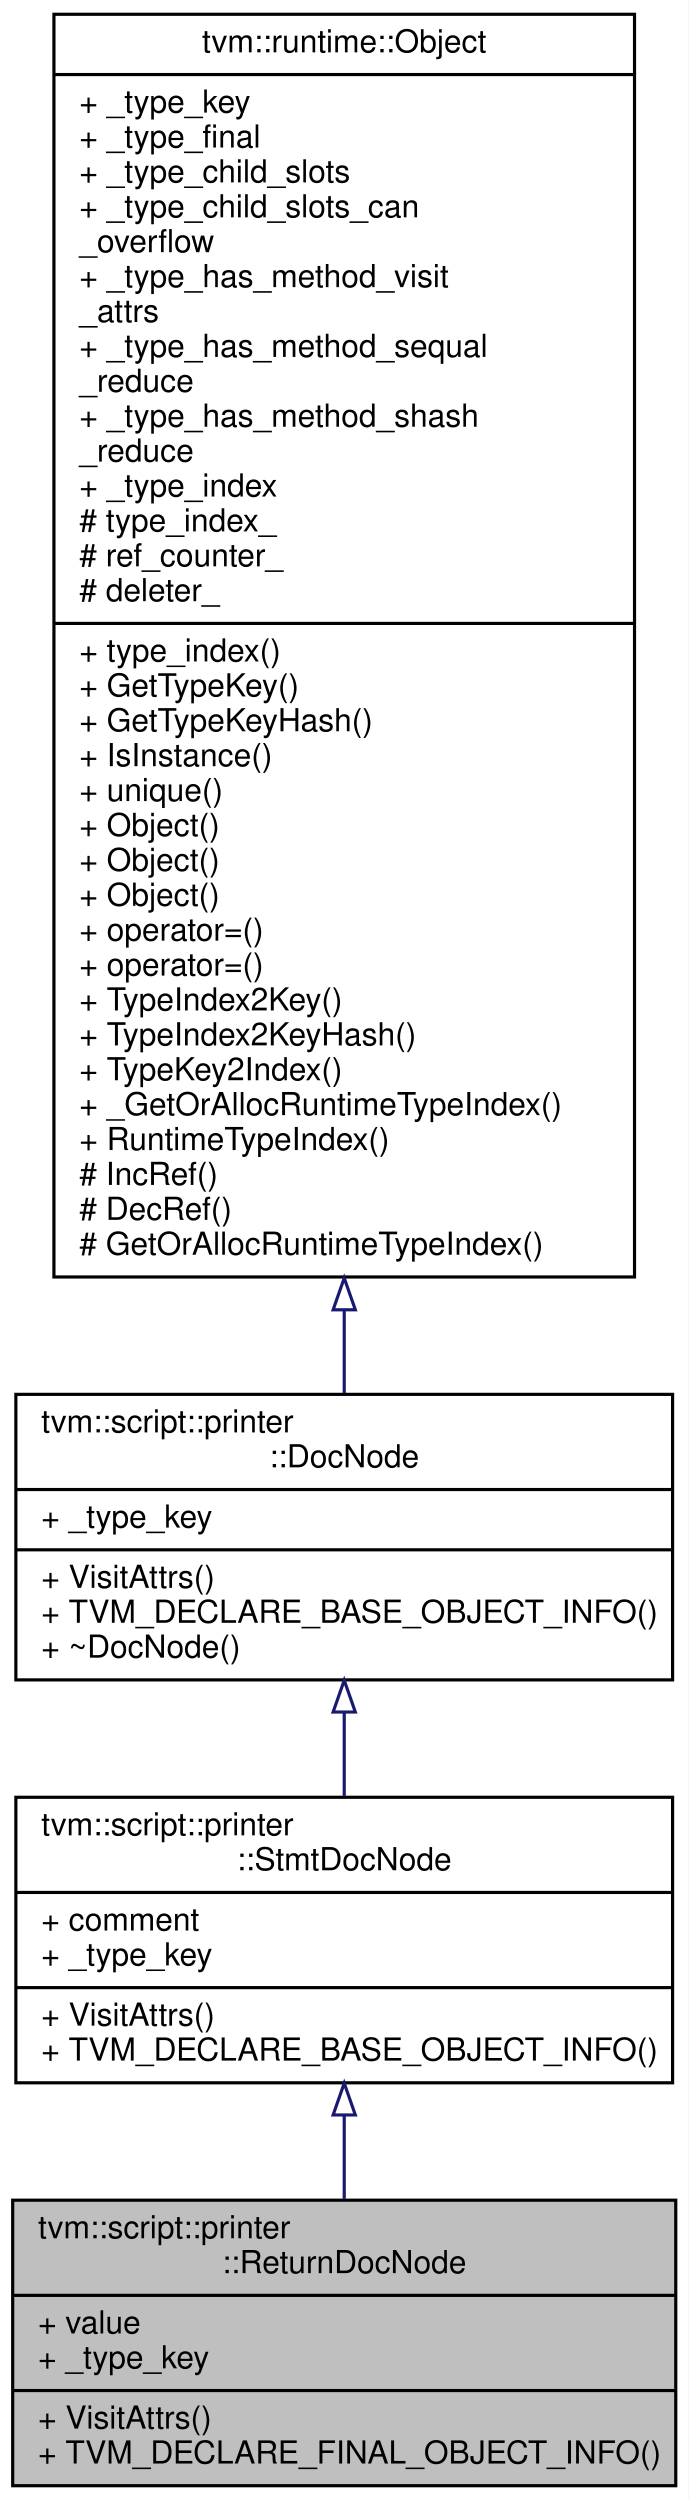
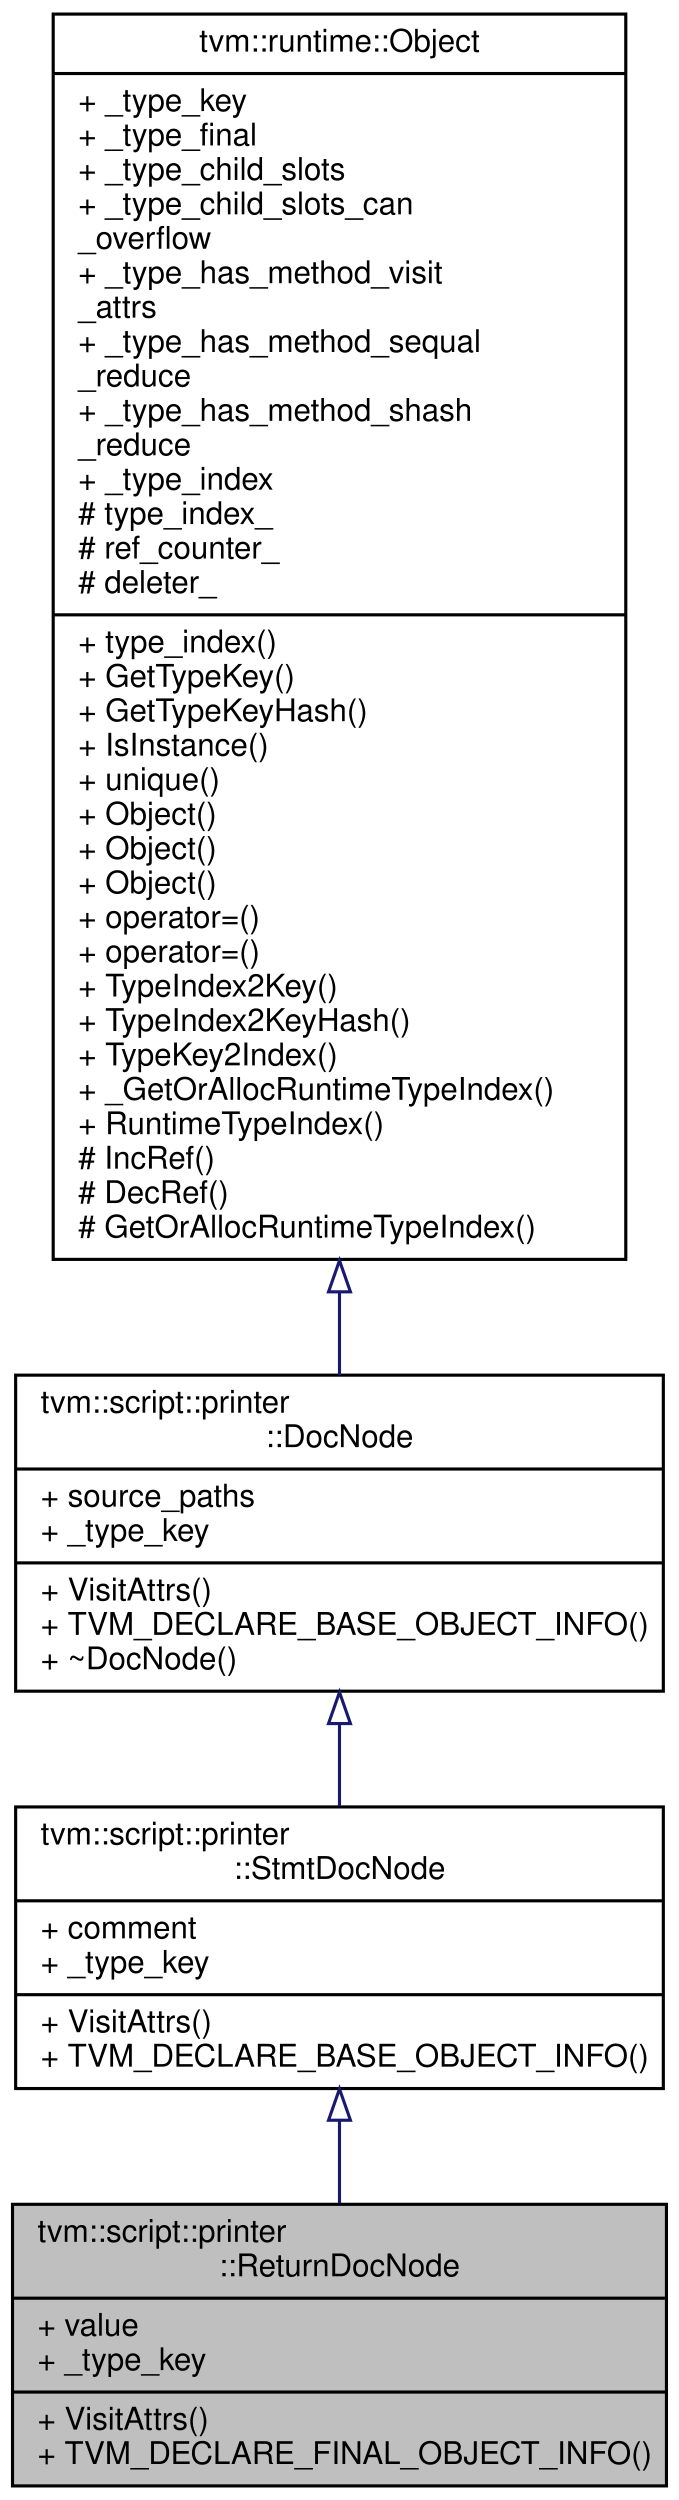
- <svg xmlns="http://www.w3.org/2000/svg" xmlns:xlink="http://www.w3.org/1999/xlink" width="217pt" height="788pt" viewBox="0.00 0.00 217.00 788.00">
-   <g id="graph0" class="graph" transform="scale(1 1) rotate(0) translate(4 784)">
-     <polygon fill="#ffffff" stroke="transparent" points="-4,4 -4,-784 213,-784 213,4 -4,4" />
+ <svg xmlns="http://www.w3.org/2000/svg" xmlns:xlink="http://www.w3.org/1999/xlink" width="217pt" height="799pt" viewBox="0.00 0.00 217.00 799.00">
+   <g id="graph0" class="graph" transform="scale(1 1) rotate(0) translate(4 795)">
+     <polygon fill="#ffffff" stroke="transparent" points="-4,4 -4,-795 213,-795 213,4 -4,4" />
    <g id="node1" class="node">
      <polygon fill="#bfbfbf" stroke="#000000" points="0,-.5 0,-90.5 209,-90.5 209,-.5 0,-.5" />
      <text text-anchor="start" x="8" y="-78.5" font-family="Helvetica,sans-Serif" font-size="10.00" fill="#000000">tvm::script::printer</text>
      <text text-anchor="middle" x="104.5" y="-67.5" font-family="Helvetica,sans-Serif" font-size="10.00" fill="#000000">::ReturnDocNode</text>
      <polyline fill="none" stroke="#000000" points="0,-60.5 209,-60.5 " />
      <text text-anchor="start" x="8" y="-48.5" font-family="Helvetica,sans-Serif" font-size="10.00" fill="#000000">+ value</text>
      <text text-anchor="start" x="8" y="-37.5" font-family="Helvetica,sans-Serif" font-size="10.00" fill="#000000">+ _type_key</text>
      <polyline fill="none" stroke="#000000" points="0,-30.5 209,-30.5 " />
      <text text-anchor="start" x="8" y="-18.5" font-family="Helvetica,sans-Serif" font-size="10.00" fill="#000000">+ VisitAttrs()</text>
      <text text-anchor="start" x="8" y="-7.5" font-family="Helvetica,sans-Serif" font-size="10.00" fill="#000000">+ TVM_DECLARE_FINAL_OBJECT_INFO()</text>
    </g>
    <g id="node2" class="node">
      <g id="a_node2">
        <a xlink:href="classtvm_1_1script_1_1printer_1_1StmtDocNode.html" target="_top" xlink:title="The base class of statement doc. ">
          <polygon fill="#ffffff" stroke="#000000" points="1,-127.5 1,-217.5 208,-217.5 208,-127.5 1,-127.5" />
          <text text-anchor="start" x="9" y="-205.5" font-family="Helvetica,sans-Serif" font-size="10.00" fill="#000000">tvm::script::printer</text>
          <text text-anchor="middle" x="104.5" y="-194.5" font-family="Helvetica,sans-Serif" font-size="10.00" fill="#000000">::StmtDocNode</text>
          <polyline fill="none" stroke="#000000" points="1,-187.5 208,-187.5 " />
          <text text-anchor="start" x="9" y="-175.5" font-family="Helvetica,sans-Serif" font-size="10.00" fill="#000000">+ comment</text>
          <text text-anchor="start" x="9" y="-164.5" font-family="Helvetica,sans-Serif" font-size="10.00" fill="#000000">+ _type_key</text>
          <polyline fill="none" stroke="#000000" points="1,-157.5 208,-157.5 " />
          <text text-anchor="start" x="9" y="-145.5" font-family="Helvetica,sans-Serif" font-size="10.00" fill="#000000">+ VisitAttrs()</text>
          <text text-anchor="start" x="9" y="-134.5" font-family="Helvetica,sans-Serif" font-size="10.00" fill="#000000">+ TVM_DECLARE_BASE_OBJECT_INFO()</text>
        </a>
      </g>
    </g>
    <g id="edge1" class="edge">
      <path fill="none" stroke="#191970" d="M104.5,-117.201C104.5,-108.423 104.5,-99.433 104.5,-90.916" />
      <polygon fill="none" stroke="#191970" points="101,-117.367 104.5,-127.367 108,-117.367 101,-117.367" />
    </g>
    <g id="node3" class="node">
      <g id="a_node3">
        <a xlink:href="classtvm_1_1script_1_1printer_1_1DocNode.html" target="_top" xlink:title="The base class of all Doc. ">
-           <polygon fill="#ffffff" stroke="#000000" points="1,-254.5 1,-344.5 208,-344.5 208,-254.5 1,-254.5" />
-           <text text-anchor="start" x="9" y="-332.5" font-family="Helvetica,sans-Serif" font-size="10.00" fill="#000000">tvm::script::printer</text>
-           <text text-anchor="middle" x="104.5" y="-321.5" font-family="Helvetica,sans-Serif" font-size="10.00" fill="#000000">::DocNode</text>
-           <polyline fill="none" stroke="#000000" points="1,-314.5 208,-314.5 " />
+           <polygon fill="#ffffff" stroke="#000000" points="1,-254.5 1,-355.5 208,-355.5 208,-254.5 1,-254.5" />
+           <text text-anchor="start" x="9" y="-343.5" font-family="Helvetica,sans-Serif" font-size="10.00" fill="#000000">tvm::script::printer</text>
+           <text text-anchor="middle" x="104.5" y="-332.5" font-family="Helvetica,sans-Serif" font-size="10.00" fill="#000000">::DocNode</text>
+           <polyline fill="none" stroke="#000000" points="1,-325.5 208,-325.5 " />
+           <text text-anchor="start" x="9" y="-313.5" font-family="Helvetica,sans-Serif" font-size="10.00" fill="#000000">+ source_paths</text>
          <text text-anchor="start" x="9" y="-302.5" font-family="Helvetica,sans-Serif" font-size="10.00" fill="#000000">+ _type_key</text>
          <polyline fill="none" stroke="#000000" points="1,-295.5 208,-295.5 " />
          <text text-anchor="start" x="9" y="-283.5" font-family="Helvetica,sans-Serif" font-size="10.00" fill="#000000">+ VisitAttrs()</text>
          <text text-anchor="start" x="9" y="-272.5" font-family="Helvetica,sans-Serif" font-size="10.00" fill="#000000">+ TVM_DECLARE_BASE_OBJECT_INFO()</text>
          <text text-anchor="start" x="9" y="-261.5" font-family="Helvetica,sans-Serif" font-size="10.00" fill="#000000">+ ~DocNode()</text>
        </a>
      </g>
    </g>
    <g id="edge2" class="edge">
-       <path fill="none" stroke="#191970" d="M104.5,-244.201C104.5,-235.423 104.5,-226.433 104.5,-217.916" />
-       <polygon fill="none" stroke="#191970" points="101,-244.367 104.5,-254.367 108,-244.367 101,-244.367" />
+       <path fill="none" stroke="#191970" d="M104.5,-243.921C104.5,-235.127 104.5,-226.211 104.5,-217.798" />
+       <polygon fill="none" stroke="#191970" points="101,-244.151 104.5,-254.151 108,-244.151 101,-244.151" />
    </g>
    <g id="node4" class="node">
      <g id="a_node4">
        <a xlink:href="classtvm_1_1runtime_1_1Object.html" target="_top" xlink:title="base class of all object containers. ">
-           <polygon fill="#ffffff" stroke="#000000" points="13,-381.5 13,-779.5 196,-779.5 196,-381.5 13,-381.5" />
-           <text text-anchor="middle" x="104.5" y="-767.5" font-family="Helvetica,sans-Serif" font-size="10.00" fill="#000000">tvm::runtime::Object</text>
-           <polyline fill="none" stroke="#000000" points="13,-760.5 196,-760.5 " />
-           <text text-anchor="start" x="21" y="-748.5" font-family="Helvetica,sans-Serif" font-size="10.00" fill="#000000">+ _type_key</text>
-           <text text-anchor="start" x="21" y="-737.5" font-family="Helvetica,sans-Serif" font-size="10.00" fill="#000000">+ _type_final</text>
-           <text text-anchor="start" x="21" y="-726.5" font-family="Helvetica,sans-Serif" font-size="10.00" fill="#000000">+ _type_child_slots</text>
-           <text text-anchor="start" x="21" y="-715.5" font-family="Helvetica,sans-Serif" font-size="10.00" fill="#000000">+ _type_child_slots_can</text>
-           <text text-anchor="start" x="21" y="-704.5" font-family="Helvetica,sans-Serif" font-size="10.00" fill="#000000">_overflow</text>
-           <text text-anchor="start" x="21" y="-693.5" font-family="Helvetica,sans-Serif" font-size="10.00" fill="#000000">+ _type_has_method_visit</text>
-           <text text-anchor="start" x="21" y="-682.5" font-family="Helvetica,sans-Serif" font-size="10.00" fill="#000000">_attrs</text>
-           <text text-anchor="start" x="21" y="-671.5" font-family="Helvetica,sans-Serif" font-size="10.00" fill="#000000">+ _type_has_method_sequal</text>
-           <text text-anchor="start" x="21" y="-660.5" font-family="Helvetica,sans-Serif" font-size="10.00" fill="#000000">_reduce</text>
-           <text text-anchor="start" x="21" y="-649.5" font-family="Helvetica,sans-Serif" font-size="10.00" fill="#000000">+ _type_has_method_shash</text>
-           <text text-anchor="start" x="21" y="-638.5" font-family="Helvetica,sans-Serif" font-size="10.00" fill="#000000">_reduce</text>
-           <text text-anchor="start" x="21" y="-627.5" font-family="Helvetica,sans-Serif" font-size="10.00" fill="#000000">+ _type_index</text>
-           <text text-anchor="start" x="21" y="-616.5" font-family="Helvetica,sans-Serif" font-size="10.00" fill="#000000"># type_index_</text>
-           <text text-anchor="start" x="21" y="-605.5" font-family="Helvetica,sans-Serif" font-size="10.00" fill="#000000"># ref_counter_</text>
-           <text text-anchor="start" x="21" y="-594.5" font-family="Helvetica,sans-Serif" font-size="10.00" fill="#000000"># deleter_</text>
-           <polyline fill="none" stroke="#000000" points="13,-587.5 196,-587.5 " />
-           <text text-anchor="start" x="21" y="-575.5" font-family="Helvetica,sans-Serif" font-size="10.00" fill="#000000">+ type_index()</text>
-           <text text-anchor="start" x="21" y="-564.5" font-family="Helvetica,sans-Serif" font-size="10.00" fill="#000000">+ GetTypeKey()</text>
-           <text text-anchor="start" x="21" y="-553.5" font-family="Helvetica,sans-Serif" font-size="10.00" fill="#000000">+ GetTypeKeyHash()</text>
-           <text text-anchor="start" x="21" y="-542.5" font-family="Helvetica,sans-Serif" font-size="10.00" fill="#000000">+ IsInstance()</text>
-           <text text-anchor="start" x="21" y="-531.5" font-family="Helvetica,sans-Serif" font-size="10.00" fill="#000000">+ unique()</text>
+           <polygon fill="#ffffff" stroke="#000000" points="13,-392.5 13,-790.5 196,-790.5 196,-392.5 13,-392.5" />
+           <text text-anchor="middle" x="104.5" y="-778.5" font-family="Helvetica,sans-Serif" font-size="10.00" fill="#000000">tvm::runtime::Object</text>
+           <polyline fill="none" stroke="#000000" points="13,-771.5 196,-771.5 " />
+           <text text-anchor="start" x="21" y="-759.5" font-family="Helvetica,sans-Serif" font-size="10.00" fill="#000000">+ _type_key</text>
+           <text text-anchor="start" x="21" y="-748.5" font-family="Helvetica,sans-Serif" font-size="10.00" fill="#000000">+ _type_final</text>
+           <text text-anchor="start" x="21" y="-737.5" font-family="Helvetica,sans-Serif" font-size="10.00" fill="#000000">+ _type_child_slots</text>
+           <text text-anchor="start" x="21" y="-726.5" font-family="Helvetica,sans-Serif" font-size="10.00" fill="#000000">+ _type_child_slots_can</text>
+           <text text-anchor="start" x="21" y="-715.5" font-family="Helvetica,sans-Serif" font-size="10.00" fill="#000000">_overflow</text>
+           <text text-anchor="start" x="21" y="-704.5" font-family="Helvetica,sans-Serif" font-size="10.00" fill="#000000">+ _type_has_method_visit</text>
+           <text text-anchor="start" x="21" y="-693.5" font-family="Helvetica,sans-Serif" font-size="10.00" fill="#000000">_attrs</text>
+           <text text-anchor="start" x="21" y="-682.5" font-family="Helvetica,sans-Serif" font-size="10.00" fill="#000000">+ _type_has_method_sequal</text>
+           <text text-anchor="start" x="21" y="-671.5" font-family="Helvetica,sans-Serif" font-size="10.00" fill="#000000">_reduce</text>
+           <text text-anchor="start" x="21" y="-660.5" font-family="Helvetica,sans-Serif" font-size="10.00" fill="#000000">+ _type_has_method_shash</text>
+           <text text-anchor="start" x="21" y="-649.5" font-family="Helvetica,sans-Serif" font-size="10.00" fill="#000000">_reduce</text>
+           <text text-anchor="start" x="21" y="-638.5" font-family="Helvetica,sans-Serif" font-size="10.00" fill="#000000">+ _type_index</text>
+           <text text-anchor="start" x="21" y="-627.5" font-family="Helvetica,sans-Serif" font-size="10.00" fill="#000000"># type_index_</text>
+           <text text-anchor="start" x="21" y="-616.5" font-family="Helvetica,sans-Serif" font-size="10.00" fill="#000000"># ref_counter_</text>
+           <text text-anchor="start" x="21" y="-605.5" font-family="Helvetica,sans-Serif" font-size="10.00" fill="#000000"># deleter_</text>
+           <polyline fill="none" stroke="#000000" points="13,-598.5 196,-598.5 " />
+           <text text-anchor="start" x="21" y="-586.5" font-family="Helvetica,sans-Serif" font-size="10.00" fill="#000000">+ type_index()</text>
+           <text text-anchor="start" x="21" y="-575.5" font-family="Helvetica,sans-Serif" font-size="10.00" fill="#000000">+ GetTypeKey()</text>
+           <text text-anchor="start" x="21" y="-564.5" font-family="Helvetica,sans-Serif" font-size="10.00" fill="#000000">+ GetTypeKeyHash()</text>
+           <text text-anchor="start" x="21" y="-553.5" font-family="Helvetica,sans-Serif" font-size="10.00" fill="#000000">+ IsInstance()</text>
+           <text text-anchor="start" x="21" y="-542.5" font-family="Helvetica,sans-Serif" font-size="10.00" fill="#000000">+ unique()</text>
+           <text text-anchor="start" x="21" y="-531.5" font-family="Helvetica,sans-Serif" font-size="10.00" fill="#000000">+ Object()</text>
          <text text-anchor="start" x="21" y="-520.5" font-family="Helvetica,sans-Serif" font-size="10.00" fill="#000000">+ Object()</text>
          <text text-anchor="start" x="21" y="-509.5" font-family="Helvetica,sans-Serif" font-size="10.00" fill="#000000">+ Object()</text>
-           <text text-anchor="start" x="21" y="-498.5" font-family="Helvetica,sans-Serif" font-size="10.00" fill="#000000">+ Object()</text>
+           <text text-anchor="start" x="21" y="-498.5" font-family="Helvetica,sans-Serif" font-size="10.00" fill="#000000">+ operator=()</text>
          <text text-anchor="start" x="21" y="-487.5" font-family="Helvetica,sans-Serif" font-size="10.00" fill="#000000">+ operator=()</text>
-           <text text-anchor="start" x="21" y="-476.5" font-family="Helvetica,sans-Serif" font-size="10.00" fill="#000000">+ operator=()</text>
-           <text text-anchor="start" x="21" y="-465.5" font-family="Helvetica,sans-Serif" font-size="10.00" fill="#000000">+ TypeIndex2Key()</text>
-           <text text-anchor="start" x="21" y="-454.5" font-family="Helvetica,sans-Serif" font-size="10.00" fill="#000000">+ TypeIndex2KeyHash()</text>
-           <text text-anchor="start" x="21" y="-443.5" font-family="Helvetica,sans-Serif" font-size="10.00" fill="#000000">+ TypeKey2Index()</text>
-           <text text-anchor="start" x="21" y="-432.5" font-family="Helvetica,sans-Serif" font-size="10.00" fill="#000000">+ _GetOrAllocRuntimeTypeIndex()</text>
-           <text text-anchor="start" x="21" y="-421.5" font-family="Helvetica,sans-Serif" font-size="10.00" fill="#000000">+ RuntimeTypeIndex()</text>
-           <text text-anchor="start" x="21" y="-410.5" font-family="Helvetica,sans-Serif" font-size="10.00" fill="#000000"># IncRef()</text>
-           <text text-anchor="start" x="21" y="-399.5" font-family="Helvetica,sans-Serif" font-size="10.00" fill="#000000"># DecRef()</text>
-           <text text-anchor="start" x="21" y="-388.5" font-family="Helvetica,sans-Serif" font-size="10.00" fill="#000000"># GetOrAllocRuntimeTypeIndex()</text>
+           <text text-anchor="start" x="21" y="-476.5" font-family="Helvetica,sans-Serif" font-size="10.00" fill="#000000">+ TypeIndex2Key()</text>
+           <text text-anchor="start" x="21" y="-465.5" font-family="Helvetica,sans-Serif" font-size="10.00" fill="#000000">+ TypeIndex2KeyHash()</text>
+           <text text-anchor="start" x="21" y="-454.5" font-family="Helvetica,sans-Serif" font-size="10.00" fill="#000000">+ TypeKey2Index()</text>
+           <text text-anchor="start" x="21" y="-443.5" font-family="Helvetica,sans-Serif" font-size="10.00" fill="#000000">+ _GetOrAllocRuntimeTypeIndex()</text>
+           <text text-anchor="start" x="21" y="-432.5" font-family="Helvetica,sans-Serif" font-size="10.00" fill="#000000">+ RuntimeTypeIndex()</text>
+           <text text-anchor="start" x="21" y="-421.5" font-family="Helvetica,sans-Serif" font-size="10.00" fill="#000000"># IncRef()</text>
+           <text text-anchor="start" x="21" y="-410.5" font-family="Helvetica,sans-Serif" font-size="10.00" fill="#000000"># DecRef()</text>
+           <text text-anchor="start" x="21" y="-399.5" font-family="Helvetica,sans-Serif" font-size="10.00" fill="#000000"># GetOrAllocRuntimeTypeIndex()</text>
        </a>
      </g>
    </g>
    <g id="edge3" class="edge">
-       <path fill="none" stroke="#191970" d="M104.5,-370.9C104.5,-361.633 104.5,-352.899 104.5,-344.934" />
-       <polygon fill="none" stroke="#191970" points="101,-371.154 104.5,-381.154 108,-371.154 101,-371.154" />
+       <path fill="none" stroke="#191970" d="M104.5,-381.834C104.5,-372.514 104.5,-363.675 104.5,-355.536" />
+       <polygon fill="none" stroke="#191970" points="101,-382.126 104.5,-392.126 108,-382.126 101,-382.126" />
    </g>
  </g>
</svg>
